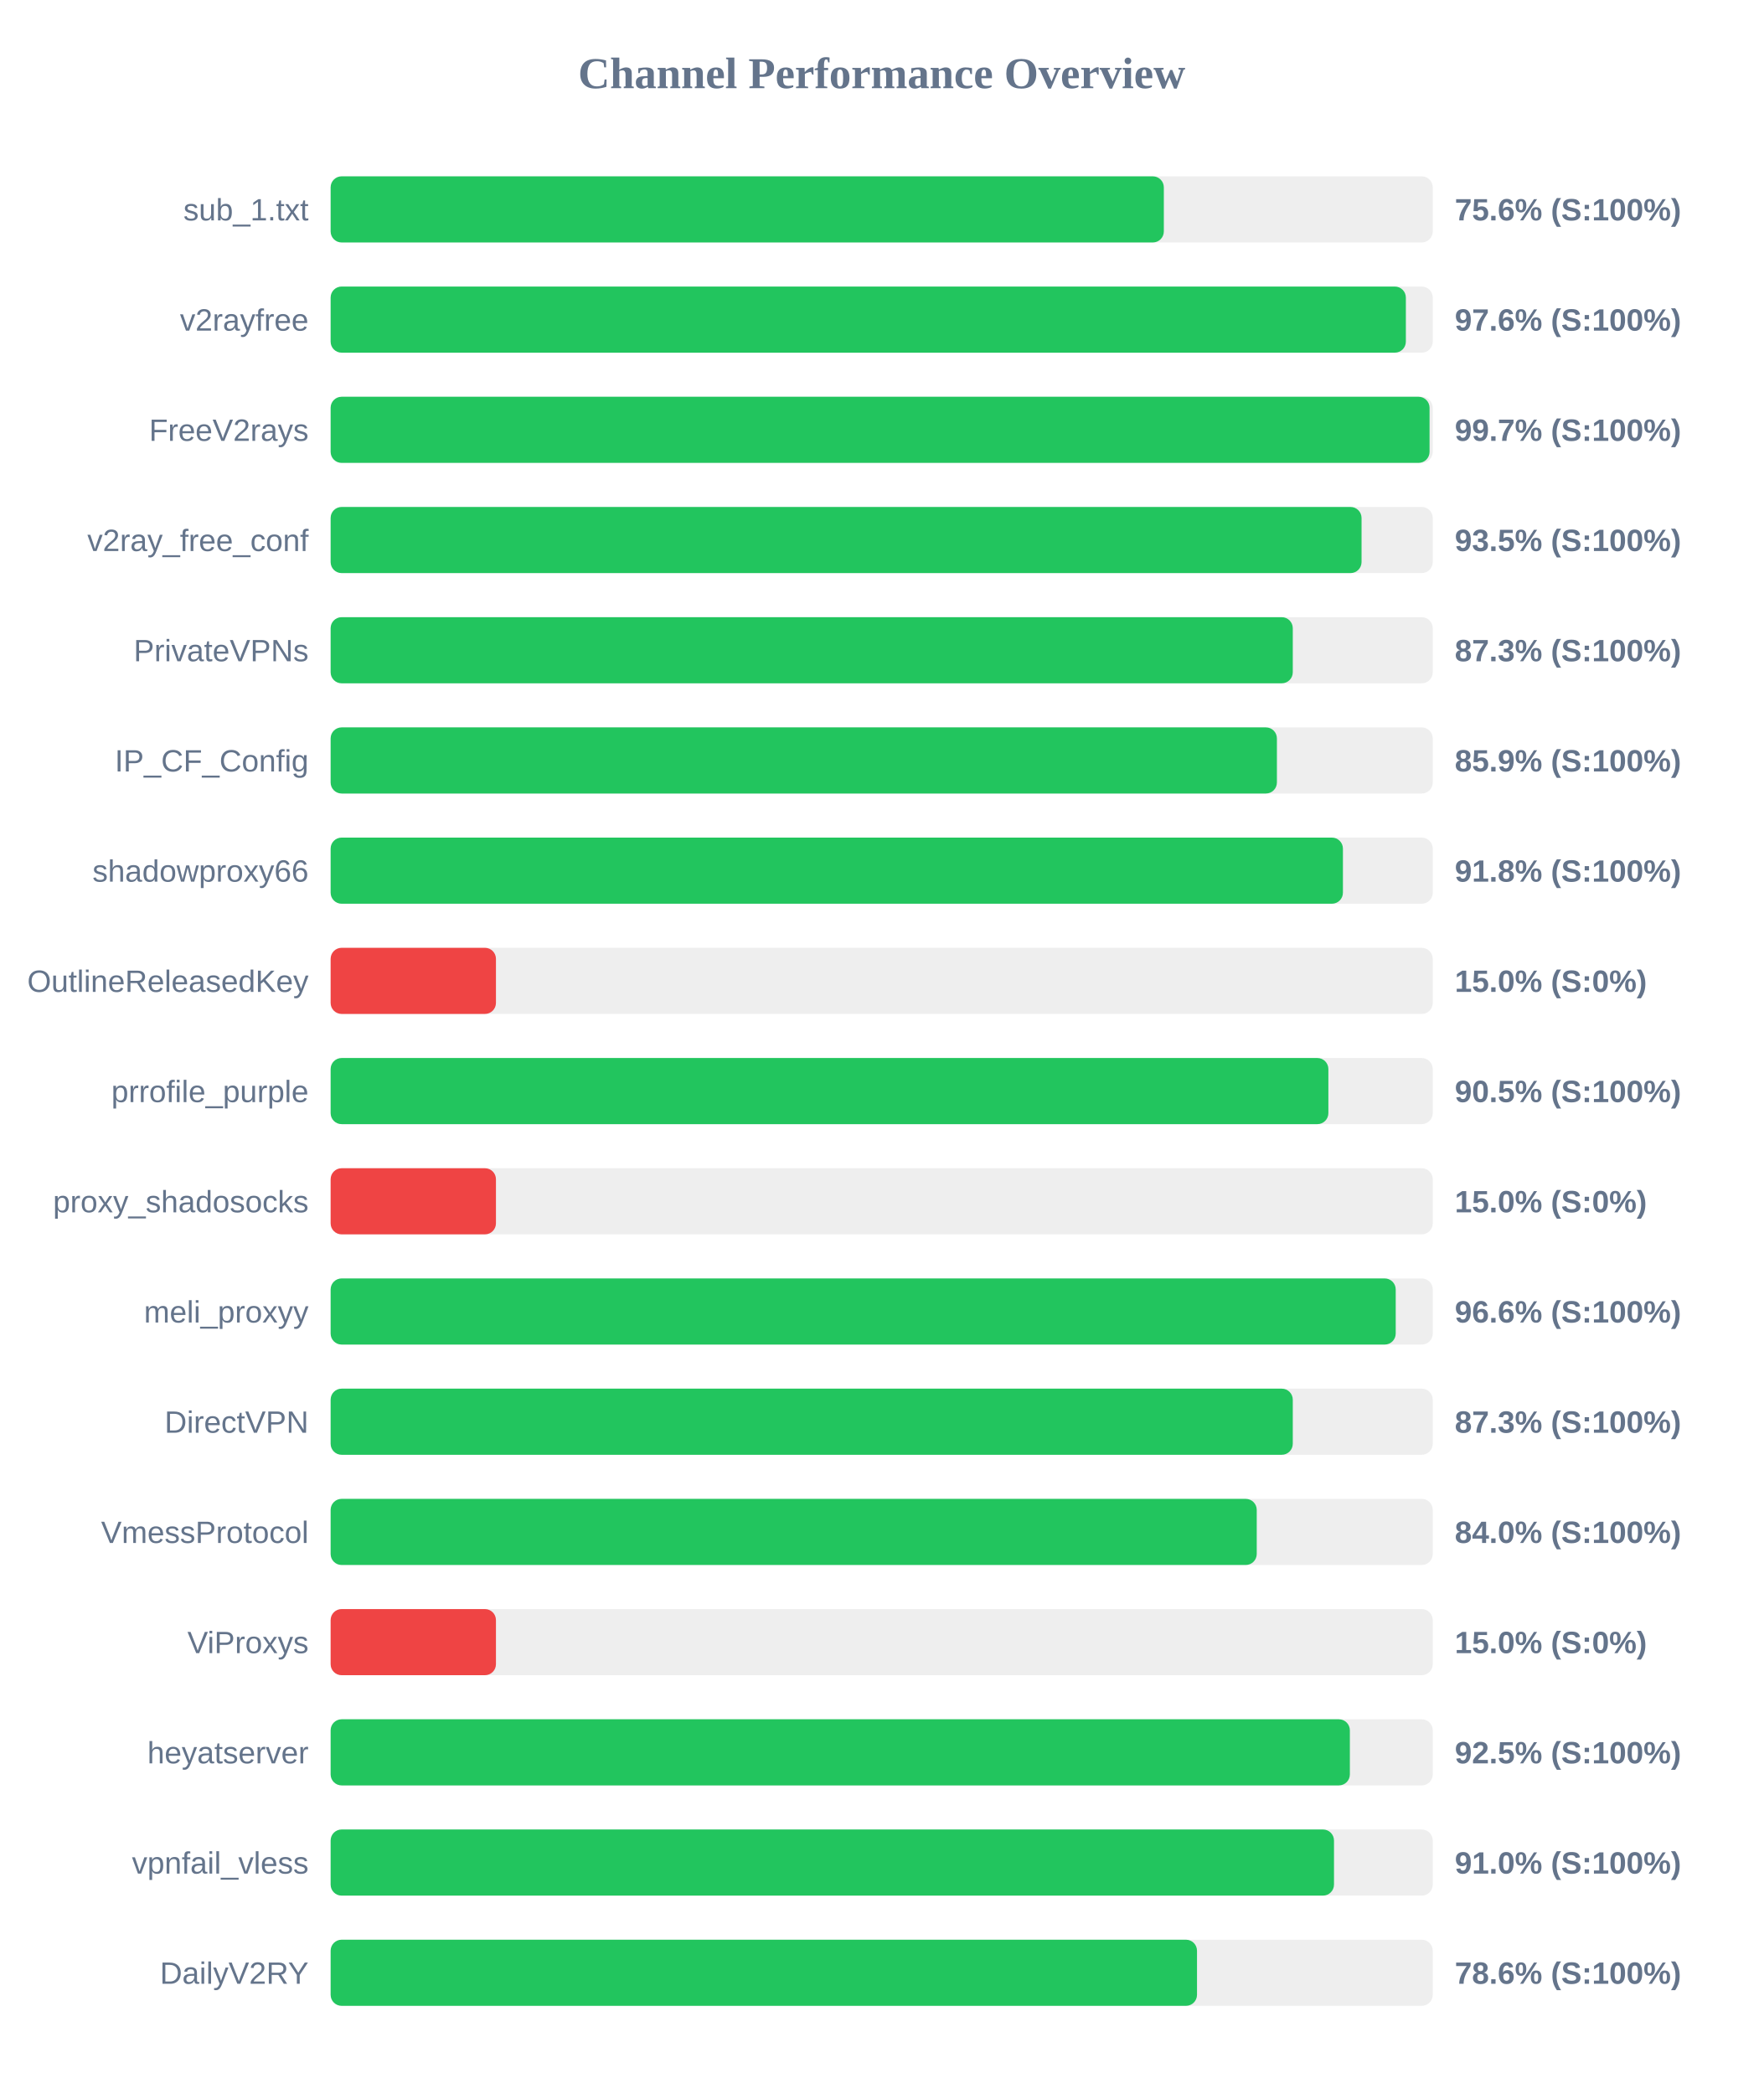
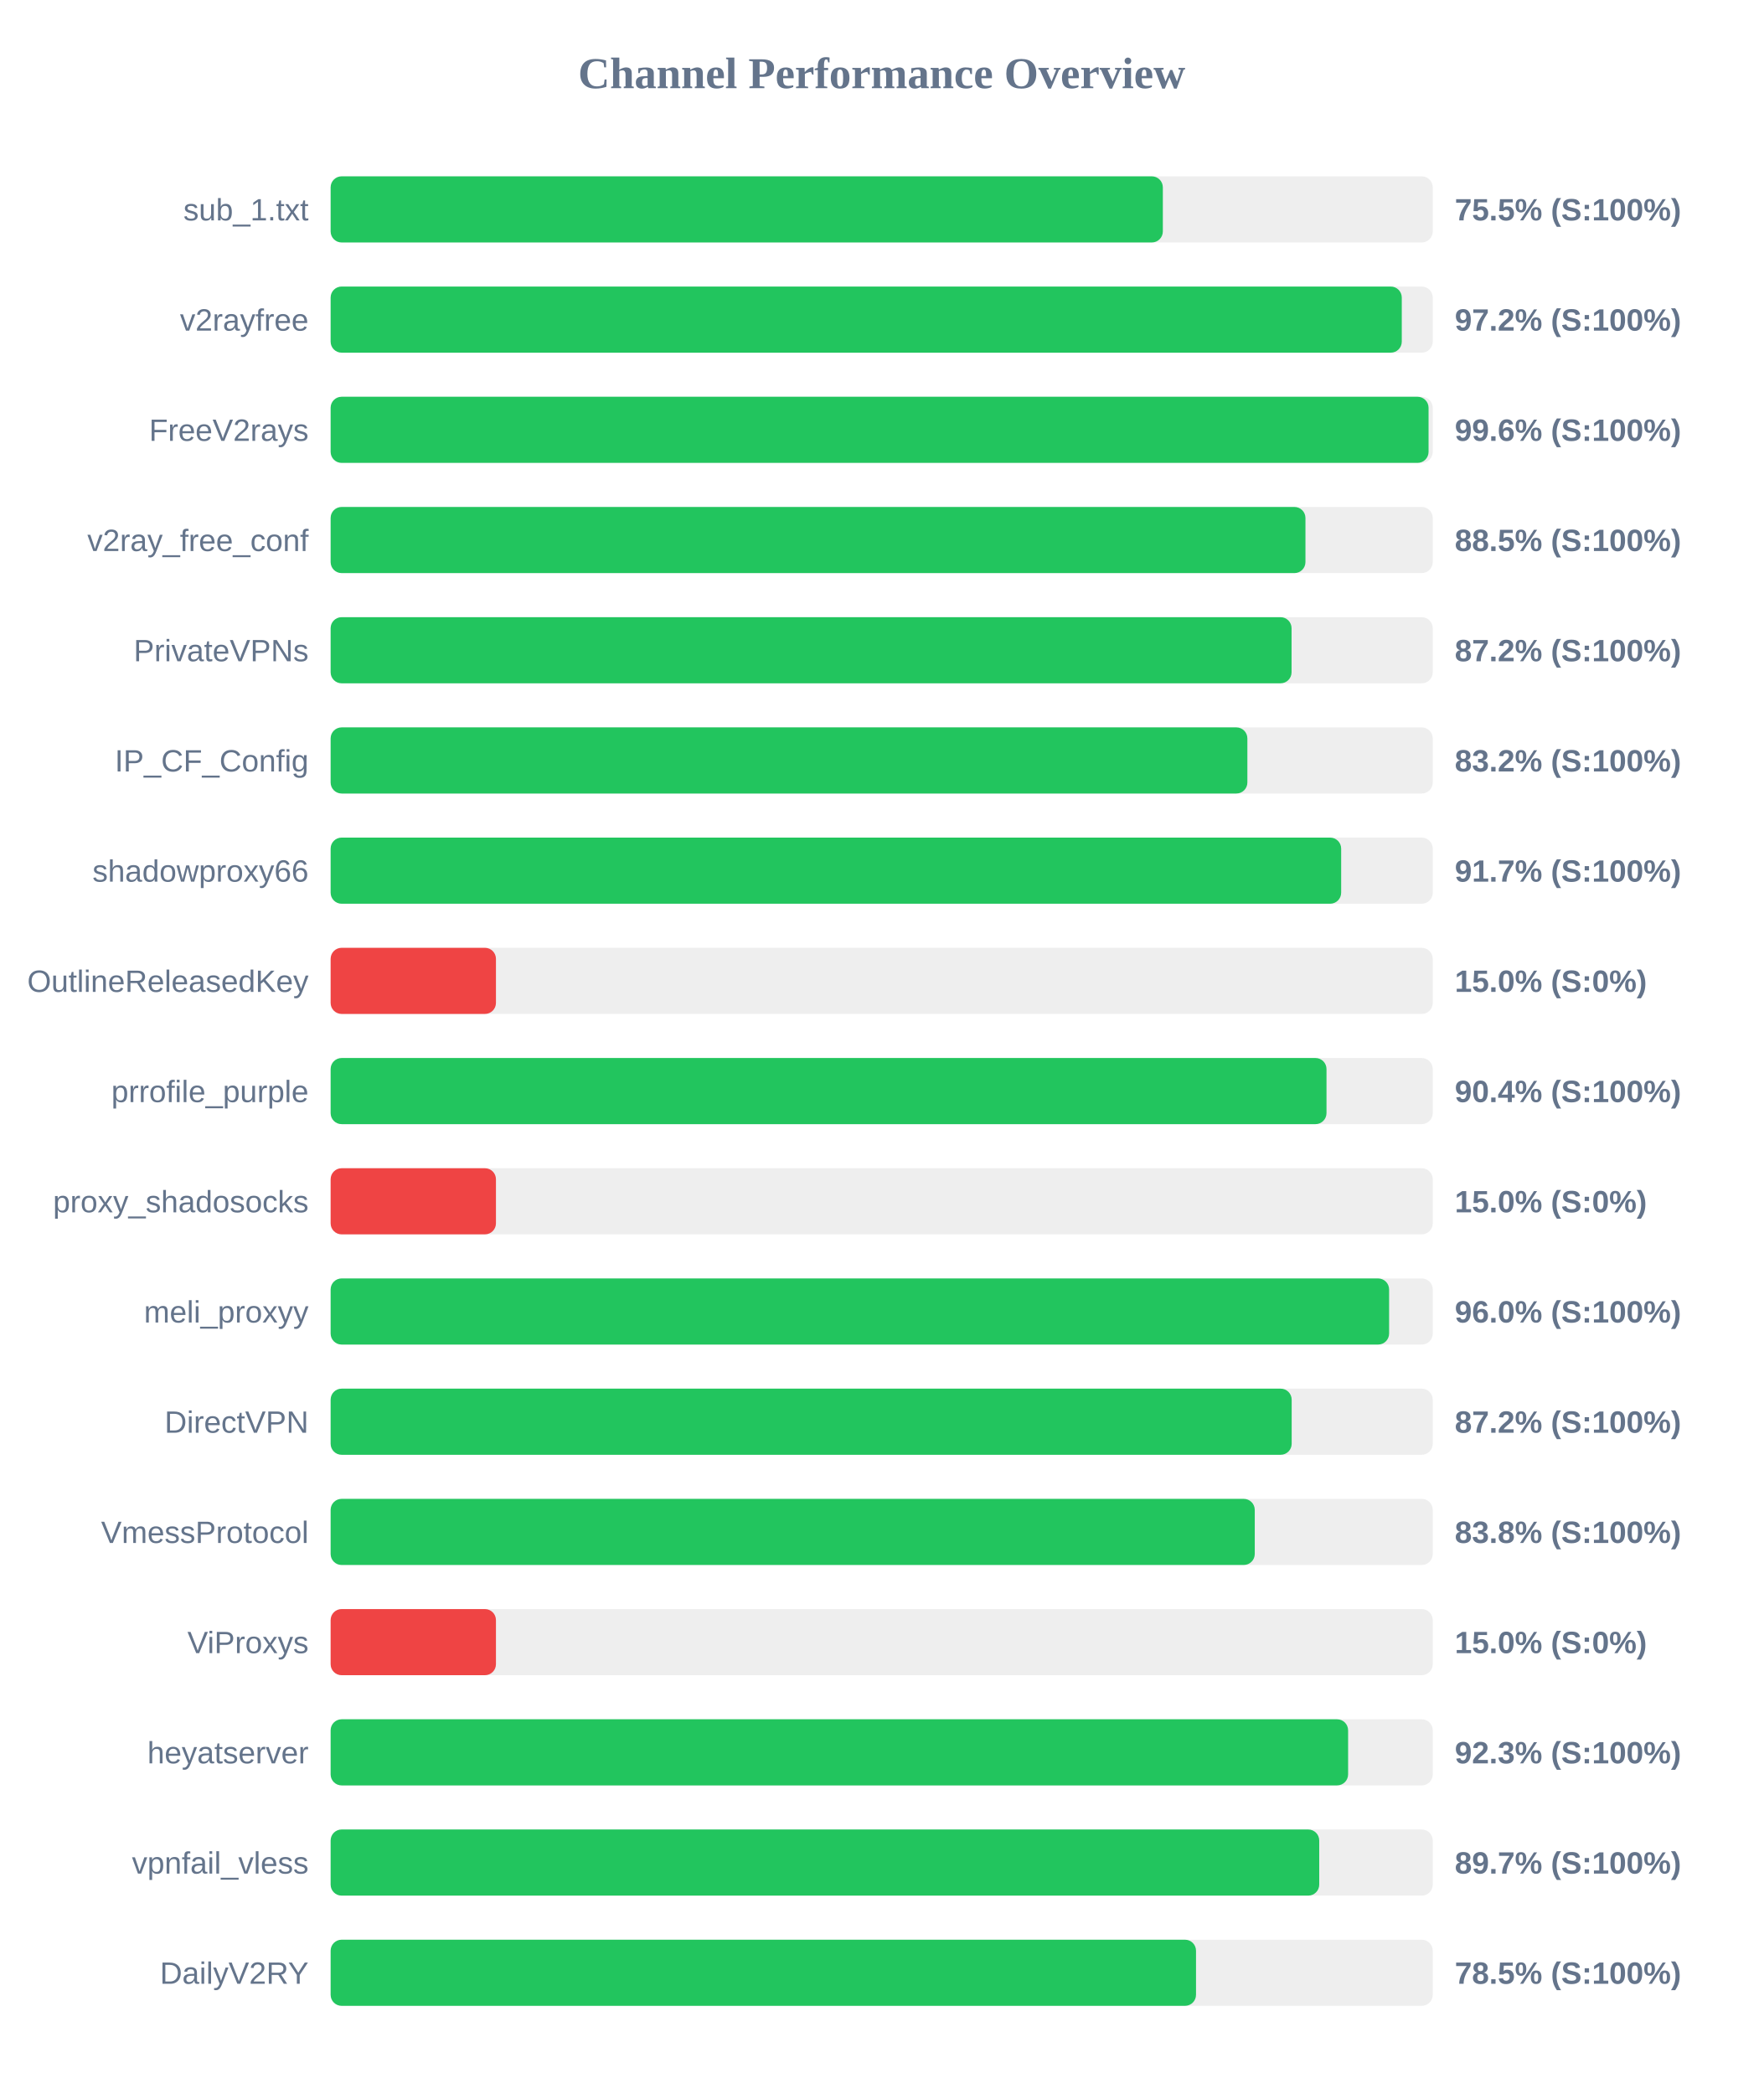
<svg xmlns="http://www.w3.org/2000/svg" width="800" height="950" version="1.1">
  <style>
        .row { font: 14px Arial; fill: #64748b; }
        .score { font: bold 14px Arial; fill: #64748b; }
    </style>
  <text x="400" y="40" text-anchor="middle" font-size="20px" font-weight="bold" fill="#64748b">Channel Performance Overview</text>
  <rect x="150" y="80" width="500" height="30" fill="#eee" rx="5" />
-   <rect x="150" y="80" width="378.0" height="30" fill="#22c55e" rx="5" />
+   <rect x="150" y="80" width="377.55" height="30" fill="#22c55e" rx="5" />
  <text x="140" y="100" text-anchor="end" class="row">sub_1.txt</text>
-   <text x="660" y="100" text-anchor="start" class="score">75.6% (S:100%)</text>
+   <text x="660" y="100" text-anchor="start" class="score">75.5% (S:100%)</text>
  <rect x="150" y="130" width="500" height="30" fill="#eee" rx="5" />
-   <rect x="150" y="130" width="487.8" height="30" fill="#22c55e" rx="5" />
+   <rect x="150" y="130" width="485.95" height="30" fill="#22c55e" rx="5" />
  <text x="140" y="150" text-anchor="end" class="row">v2rayfree</text>
-   <text x="660" y="150" text-anchor="start" class="score">97.6% (S:100%)</text>
+   <text x="660" y="150" text-anchor="start" class="score">97.2% (S:100%)</text>
  <rect x="150" y="180" width="500" height="30" fill="#eee" rx="5" />
-   <rect x="150" y="180" width="498.55" height="30" fill="#22c55e" rx="5" />
+   <rect x="150" y="180" width="498.1" height="30" fill="#22c55e" rx="5" />
  <text x="140" y="200" text-anchor="end" class="row">FreeV2rays</text>
-   <text x="660" y="200" text-anchor="start" class="score">99.7% (S:100%)</text>
+   <text x="660" y="200" text-anchor="start" class="score">99.6% (S:100%)</text>
  <rect x="150" y="230" width="500" height="30" fill="#eee" rx="5" />
-   <rect x="150" y="230" width="467.7" height="30" fill="#22c55e" rx="5" />
+   <rect x="150" y="230" width="442.25" height="30" fill="#22c55e" rx="5" />
  <text x="140" y="250" text-anchor="end" class="row">v2ray_free_conf</text>
-   <text x="660" y="250" text-anchor="start" class="score">93.5% (S:100%)</text>
+   <text x="660" y="250" text-anchor="start" class="score">88.5% (S:100%)</text>
  <rect x="150" y="280" width="500" height="30" fill="#eee" rx="5" />
-   <rect x="150" y="280" width="436.5" height="30" fill="#22c55e" rx="5" />
+   <rect x="150" y="280" width="435.95" height="30" fill="#22c55e" rx="5" />
  <text x="140" y="300" text-anchor="end" class="row">PrivateVPNs</text>
-   <text x="660" y="300" text-anchor="start" class="score">87.3% (S:100%)</text>
+   <text x="660" y="300" text-anchor="start" class="score">87.2% (S:100%)</text>
  <rect x="150" y="330" width="500" height="30" fill="#eee" rx="5" />
-   <rect x="150" y="330" width="429.3" height="30" fill="#22c55e" rx="5" />
+   <rect x="150" y="330" width="415.9" height="30" fill="#22c55e" rx="5" />
  <text x="140" y="350" text-anchor="end" class="row">IP_CF_Config</text>
-   <text x="660" y="350" text-anchor="start" class="score">85.9% (S:100%)</text>
+   <text x="660" y="350" text-anchor="start" class="score">83.2% (S:100%)</text>
  <rect x="150" y="380" width="500" height="30" fill="#eee" rx="5" />
-   <rect x="150" y="380" width="459.25" height="30" fill="#22c55e" rx="5" />
+   <rect x="150" y="380" width="458.45" height="30" fill="#22c55e" rx="5" />
  <text x="140" y="400" text-anchor="end" class="row">shadowproxy66</text>
-   <text x="660" y="400" text-anchor="start" class="score">91.8% (S:100%)</text>
+   <text x="660" y="400" text-anchor="start" class="score">91.7% (S:100%)</text>
  <rect x="150" y="430" width="500" height="30" fill="#eee" rx="5" />
  <rect x="150" y="430" width="75.0" height="30" fill="#ef4444" rx="5" />
  <text x="140" y="450" text-anchor="end" class="row">OutlineReleasedKey</text>
  <text x="660" y="450" text-anchor="start" class="score">15.0% (S:0%)</text>
  <rect x="150" y="480" width="500" height="30" fill="#eee" rx="5" />
-   <rect x="150" y="480" width="452.65" height="30" fill="#22c55e" rx="5" />
+   <rect x="150" y="480" width="451.8" height="30" fill="#22c55e" rx="5" />
  <text x="140" y="500" text-anchor="end" class="row">prrofile_purple</text>
-   <text x="660" y="500" text-anchor="start" class="score">90.5% (S:100%)</text>
+   <text x="660" y="500" text-anchor="start" class="score">90.4% (S:100%)</text>
  <rect x="150" y="530" width="500" height="30" fill="#eee" rx="5" />
  <rect x="150" y="530" width="75.0" height="30" fill="#ef4444" rx="5" />
  <text x="140" y="550" text-anchor="end" class="row">proxy_shadosocks</text>
  <text x="660" y="550" text-anchor="start" class="score">15.0% (S:0%)</text>
  <rect x="150" y="580" width="500" height="30" fill="#eee" rx="5" />
-   <rect x="150" y="580" width="483.2" height="30" fill="#22c55e" rx="5" />
+   <rect x="150" y="580" width="480.2" height="30" fill="#22c55e" rx="5" />
  <text x="140" y="600" text-anchor="end" class="row">meli_proxyy</text>
-   <text x="660" y="600" text-anchor="start" class="score">96.6% (S:100%)</text>
+   <text x="660" y="600" text-anchor="start" class="score">96.0% (S:100%)</text>
  <rect x="150" y="630" width="500" height="30" fill="#eee" rx="5" />
-   <rect x="150" y="630" width="436.5" height="30" fill="#22c55e" rx="5" />
+   <rect x="150" y="630" width="436.0" height="30" fill="#22c55e" rx="5" />
  <text x="140" y="650" text-anchor="end" class="row">DirectVPN</text>
-   <text x="660" y="650" text-anchor="start" class="score">87.3% (S:100%)</text>
+   <text x="660" y="650" text-anchor="start" class="score">87.2% (S:100%)</text>
  <rect x="150" y="680" width="500" height="30" fill="#eee" rx="5" />
-   <rect x="150" y="680" width="420.15" height="30" fill="#22c55e" rx="5" />
+   <rect x="150" y="680" width="419.25" height="30" fill="#22c55e" rx="5" />
  <text x="140" y="700" text-anchor="end" class="row">VmessProtocol</text>
-   <text x="660" y="700" text-anchor="start" class="score">84.0% (S:100%)</text>
+   <text x="660" y="700" text-anchor="start" class="score">83.8% (S:100%)</text>
  <rect x="150" y="730" width="500" height="30" fill="#eee" rx="5" />
  <rect x="150" y="730" width="75.0" height="30" fill="#ef4444" rx="5" />
  <text x="140" y="750" text-anchor="end" class="row">ViProxys</text>
  <text x="660" y="750" text-anchor="start" class="score">15.0% (S:0%)</text>
  <rect x="150" y="780" width="500" height="30" fill="#eee" rx="5" />
-   <rect x="150" y="780" width="462.4" height="30" fill="#22c55e" rx="5" />
+   <rect x="150" y="780" width="461.6" height="30" fill="#22c55e" rx="5" />
  <text x="140" y="800" text-anchor="end" class="row">heyatserver</text>
-   <text x="660" y="800" text-anchor="start" class="score">92.5% (S:100%)</text>
+   <text x="660" y="800" text-anchor="start" class="score">92.3% (S:100%)</text>
  <rect x="150" y="830" width="500" height="30" fill="#eee" rx="5" />
-   <rect x="150" y="830" width="455.2" height="30" fill="#22c55e" rx="5" />
+   <rect x="150" y="830" width="448.5" height="30" fill="#22c55e" rx="5" />
  <text x="140" y="850" text-anchor="end" class="row">vpnfail_vless</text>
-   <text x="660" y="850" text-anchor="start" class="score">91.0% (S:100%)</text>
+   <text x="660" y="850" text-anchor="start" class="score">89.7% (S:100%)</text>
  <rect x="150" y="880" width="500" height="30" fill="#eee" rx="5" />
-   <rect x="150" y="880" width="393.05" height="30" fill="#22c55e" rx="5" />
+   <rect x="150" y="880" width="392.6" height="30" fill="#22c55e" rx="5" />
  <text x="140" y="900" text-anchor="end" class="row">DailyV2RY</text>
-   <text x="660" y="900" text-anchor="start" class="score">78.6% (S:100%)</text>
+   <text x="660" y="900" text-anchor="start" class="score">78.5% (S:100%)</text>
</svg>
